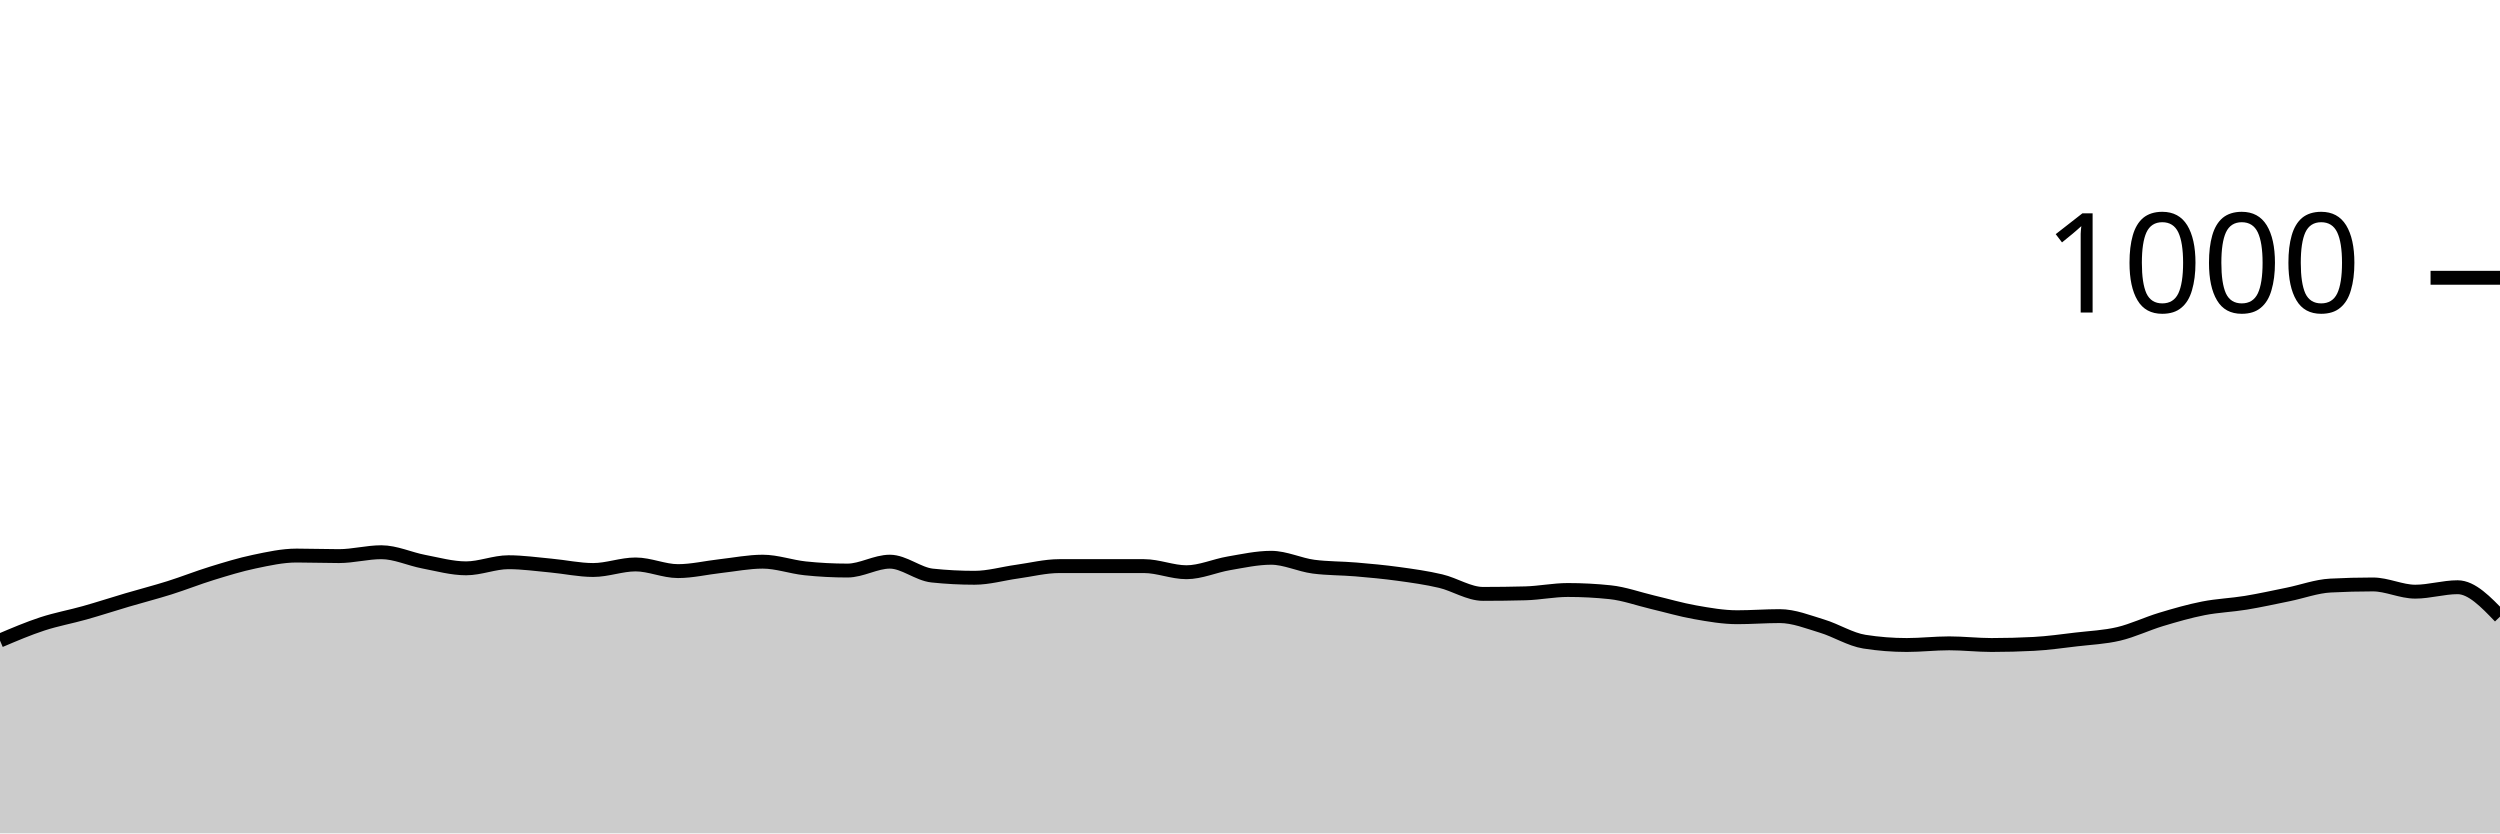
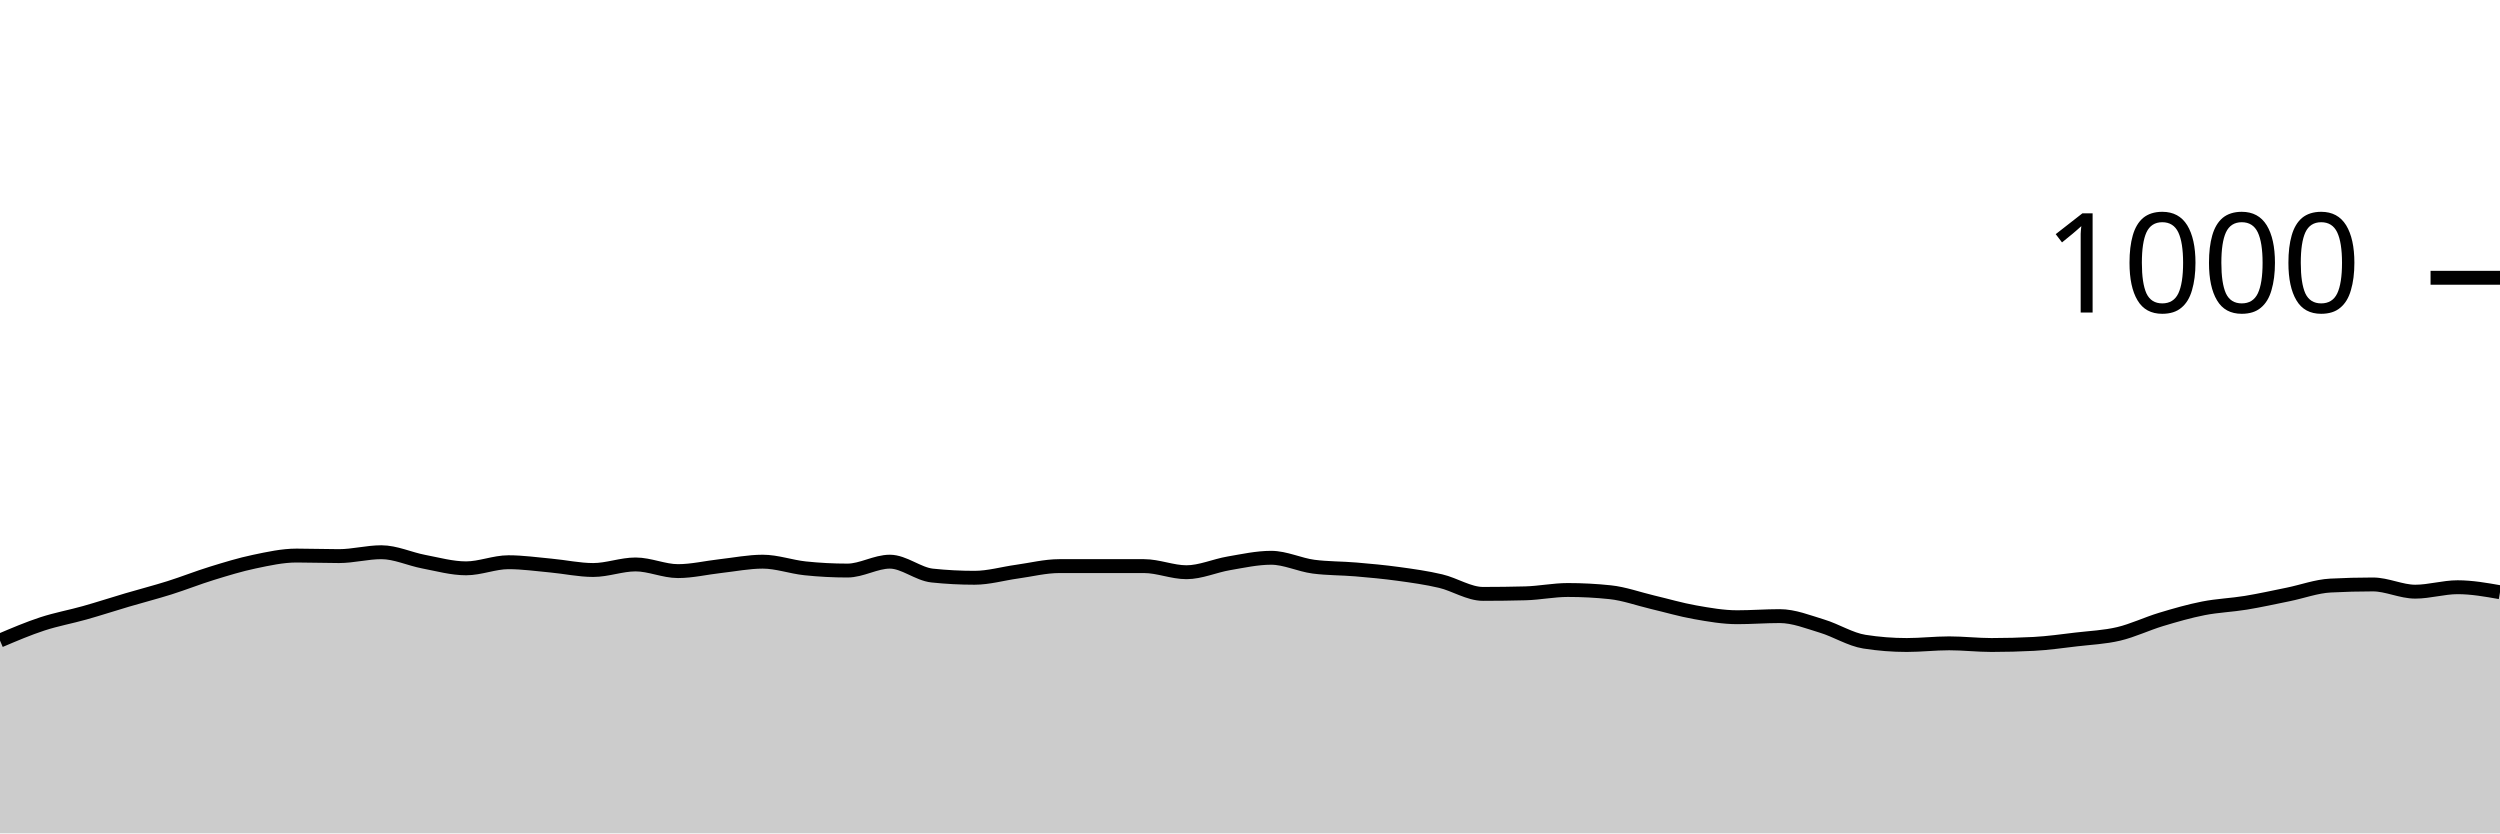
<svg xmlns="http://www.w3.org/2000/svg" viewBox="0 0 180 60">
  <g transform="translate(0,20)">
-     <path class="area" fill="rgba(0, 0, 0, 0.2)" d="M0,26.12C1.017,25.687,2.034,25.253,3.051,24.92C4.068,24.587,5.085,24.407,6.102,24.12C7.119,23.833,8.136,23.5,9.153,23.2C10.169,22.9,11.186,22.64,12.203,22.32C13.22,22,14.237,21.593,15.254,21.28C16.271,20.967,17.288,20.653,18.305,20.44C19.322,20.227,20.339,20,21.356,20C22.373,20,23.39,20.04,24.407,20.04C25.424,20.04,26.441,19.76,27.458,19.76C28.475,19.76,29.492,20.247,30.508,20.44C31.525,20.633,32.542,20.92,33.559,20.92C34.576,20.92,35.593,20.48,36.61,20.48C37.627,20.48,38.644,20.627,39.661,20.72C40.678,20.813,41.695,21.04,42.712,21.04C43.729,21.04,44.746,20.64,45.763,20.64C46.78,20.64,47.797,21.12,48.814,21.12C49.831,21.12,50.847,20.873,51.864,20.76C52.881,20.647,53.898,20.44,54.915,20.44C55.932,20.44,56.949,20.813,57.966,20.92C58.983,21.027,60,21.08,61.017,21.08C62.034,21.08,63.051,20.44,64.068,20.44C65.085,20.44,66.102,21.333,67.119,21.44C68.136,21.547,69.153,21.6,70.169,21.6C71.186,21.6,72.203,21.3,73.22,21.16C74.237,21.02,75.254,20.76,76.271,20.76C77.288,20.76,78.305,20.76,79.322,20.76C80.339,20.76,81.356,20.76,82.373,20.76C83.39,20.76,84.407,21.2,85.424,21.2C86.441,21.2,87.458,20.733,88.475,20.56C89.492,20.387,90.508,20.16,91.525,20.16C92.542,20.16,93.559,20.667,94.576,20.8C95.593,20.933,96.61,20.913,97.627,21C98.644,21.087,99.661,21.18,100.678,21.32C101.695,21.46,102.712,21.6,103.729,21.84C104.746,22.08,105.763,22.76,106.78,22.76C107.797,22.76,108.814,22.747,109.831,22.72C110.847,22.693,111.864,22.48,112.881,22.48C113.898,22.48,114.915,22.533,115.932,22.64C116.949,22.747,117.966,23.12,118.983,23.36C120,23.6,121.017,23.9,122.034,24.08C123.051,24.26,124.068,24.44,125.085,24.44C126.102,24.44,127.119,24.36,128.136,24.36C129.153,24.36,130.169,24.773,131.186,25.08C132.203,25.387,133.22,26.04,134.237,26.2C135.254,26.36,136.271,26.44,137.288,26.44C138.305,26.44,139.322,26.32,140.339,26.32C141.356,26.32,142.373,26.44,143.39,26.44C144.407,26.44,145.424,26.413,146.441,26.36C147.458,26.307,148.475,26.16,149.492,26.04C150.508,25.92,151.525,25.88,152.542,25.64C153.559,25.4,154.576,24.907,155.593,24.6C156.61,24.293,157.627,24,158.644,23.8C159.661,23.6,160.678,23.567,161.695,23.4C162.712,23.233,163.729,23.007,164.746,22.8C165.763,22.593,166.78,22.213,167.797,22.16C168.814,22.107,169.831,22.08,170.847,22.08C171.864,22.08,172.881,22.6,173.898,22.6C174.915,22.6,175.932,22.28,176.949,22.28C177.966,22.28,178.983,23.34,180,24.4L180,40C178.983,40,177.966,40,176.949,40C175.932,40,174.915,40,173.898,40C172.881,40,171.864,40,170.847,40C169.831,40,168.814,40,167.797,40C166.78,40,165.763,40,164.746,40C163.729,40,162.712,40,161.695,40C160.678,40,159.661,40,158.644,40C157.627,40,156.61,40,155.593,40C154.576,40,153.559,40,152.542,40C151.525,40,150.508,40,149.492,40C148.475,40,147.458,40,146.441,40C145.424,40,144.407,40,143.39,40C142.373,40,141.356,40,140.339,40C139.322,40,138.305,40,137.288,40C136.271,40,135.254,40,134.237,40C133.22,40,132.203,40,131.186,40C130.169,40,129.153,40,128.136,40C127.119,40,126.102,40,125.085,40C124.068,40,123.051,40,122.034,40C121.017,40,120,40,118.983,40C117.966,40,116.949,40,115.932,40C114.915,40,113.898,40,112.881,40C111.864,40,110.847,40,109.831,40C108.814,40,107.797,40,106.78,40C105.763,40,104.746,40,103.729,40C102.712,40,101.695,40,100.678,40C99.661,40,98.644,40,97.627,40C96.61,40,95.593,40,94.576,40C93.559,40,92.542,40,91.525,40C90.508,40,89.492,40,88.475,40C87.458,40,86.441,40,85.424,40C84.407,40,83.39,40,82.373,40C81.356,40,80.339,40,79.322,40C78.305,40,77.288,40,76.271,40C75.254,40,74.237,40,73.22,40C72.203,40,71.186,40,70.169,40C69.153,40,68.136,40,67.119,40C66.102,40,65.085,40,64.068,40C63.051,40,62.034,40,61.017,40C60,40,58.983,40,57.966,40C56.949,40,55.932,40,54.915,40C53.898,40,52.881,40,51.864,40C50.847,40,49.831,40,48.814,40C47.797,40,46.78,40,45.763,40C44.746,40,43.729,40,42.712,40C41.695,40,40.678,40,39.661,40C38.644,40,37.627,40,36.61,40C35.593,40,34.576,40,33.559,40C32.542,40,31.525,40,30.508,40C29.492,40,28.475,40,27.458,40C26.441,40,25.424,40,24.407,40C23.39,40,22.373,40,21.356,40C20.339,40,19.322,40,18.305,40C17.288,40,16.271,40,15.254,40C14.237,40,13.22,40,12.203,40C11.186,40,10.169,40,9.153,40C8.136,40,7.119,40,6.102,40C5.085,40,4.068,40,3.051,40C2.034,40,1.017,40,0,40Z" />
-     <path class="line" stroke="black" fill="none" d="M0,26.12C1.017,25.687,2.034,25.253,3.051,24.92C4.068,24.587,5.085,24.407,6.102,24.12C7.119,23.833,8.136,23.5,9.153,23.2C10.169,22.9,11.186,22.64,12.203,22.32C13.22,22,14.237,21.593,15.254,21.28C16.271,20.967,17.288,20.653,18.305,20.44C19.322,20.227,20.339,20,21.356,20C22.373,20,23.39,20.04,24.407,20.04C25.424,20.04,26.441,19.76,27.458,19.76C28.475,19.76,29.492,20.247,30.508,20.44C31.525,20.633,32.542,20.92,33.559,20.92C34.576,20.92,35.593,20.48,36.61,20.48C37.627,20.48,38.644,20.627,39.661,20.72C40.678,20.813,41.695,21.04,42.712,21.04C43.729,21.04,44.746,20.64,45.763,20.64C46.78,20.64,47.797,21.12,48.814,21.12C49.831,21.12,50.847,20.873,51.864,20.76C52.881,20.647,53.898,20.44,54.915,20.44C55.932,20.44,56.949,20.813,57.966,20.92C58.983,21.027,60,21.08,61.017,21.08C62.034,21.08,63.051,20.44,64.068,20.44C65.085,20.44,66.102,21.333,67.119,21.44C68.136,21.547,69.153,21.6,70.169,21.6C71.186,21.6,72.203,21.3,73.22,21.16C74.237,21.02,75.254,20.76,76.271,20.76C77.288,20.76,78.305,20.76,79.322,20.76C80.339,20.76,81.356,20.76,82.373,20.76C83.39,20.76,84.407,21.2,85.424,21.2C86.441,21.2,87.458,20.733,88.475,20.56C89.492,20.387,90.508,20.16,91.525,20.16C92.542,20.16,93.559,20.667,94.576,20.8C95.593,20.933,96.61,20.913,97.627,21C98.644,21.087,99.661,21.18,100.678,21.32C101.695,21.46,102.712,21.6,103.729,21.84C104.746,22.08,105.763,22.76,106.78,22.76C107.797,22.76,108.814,22.747,109.831,22.72C110.847,22.693,111.864,22.48,112.881,22.48C113.898,22.48,114.915,22.533,115.932,22.64C116.949,22.747,117.966,23.12,118.983,23.36C120,23.6,121.017,23.9,122.034,24.08C123.051,24.26,124.068,24.44,125.085,24.44C126.102,24.44,127.119,24.36,128.136,24.36C129.153,24.36,130.169,24.773,131.186,25.08C132.203,25.387,133.22,26.04,134.237,26.2C135.254,26.36,136.271,26.44,137.288,26.44C138.305,26.44,139.322,26.32,140.339,26.32C141.356,26.32,142.373,26.44,143.39,26.44C144.407,26.44,145.424,26.413,146.441,26.36C147.458,26.307,148.475,26.16,149.492,26.04C150.508,25.92,151.525,25.88,152.542,25.64C153.559,25.4,154.576,24.907,155.593,24.6C156.61,24.293,157.627,24,158.644,23.8C159.661,23.6,160.678,23.567,161.695,23.4C162.712,23.233,163.729,23.007,164.746,22.8C165.763,22.593,166.78,22.213,167.797,22.16C168.814,22.107,169.831,22.08,170.847,22.08C171.864,22.08,172.881,22.6,173.898,22.6C174.915,22.6,175.932,22.28,176.949,22.28C177.966,22.28,178.983,23.34,180,24.4" />
+     <path class="area" fill="rgba(0, 0, 0, 0.2)" d="M0,26.12C1.017,25.687,2.034,25.253,3.051,24.92C4.068,24.587,5.085,24.407,6.102,24.12C7.119,23.833,8.136,23.5,9.153,23.2C10.169,22.9,11.186,22.64,12.203,22.32C13.22,22,14.237,21.593,15.254,21.28C16.271,20.967,17.288,20.653,18.305,20.44C19.322,20.227,20.339,20,21.356,20C22.373,20,23.39,20.04,24.407,20.04C25.424,20.04,26.441,19.76,27.458,19.76C28.475,19.76,29.492,20.247,30.508,20.44C31.525,20.633,32.542,20.92,33.559,20.92C34.576,20.92,35.593,20.48,36.61,20.48C37.627,20.48,38.644,20.627,39.661,20.72C40.678,20.813,41.695,21.04,42.712,21.04C43.729,21.04,44.746,20.64,45.763,20.64C46.78,20.64,47.797,21.12,48.814,21.12C49.831,21.12,50.847,20.873,51.864,20.76C52.881,20.647,53.898,20.44,54.915,20.44C55.932,20.44,56.949,20.813,57.966,20.92C58.983,21.027,60,21.08,61.017,21.08C62.034,21.08,63.051,20.44,64.068,20.44C65.085,20.44,66.102,21.333,67.119,21.44C68.136,21.547,69.153,21.6,70.169,21.6C71.186,21.6,72.203,21.3,73.22,21.16C74.237,21.02,75.254,20.76,76.271,20.76C77.288,20.76,78.305,20.76,79.322,20.76C80.339,20.76,81.356,20.76,82.373,20.76C83.39,20.76,84.407,21.2,85.424,21.2C86.441,21.2,87.458,20.733,88.475,20.56C89.492,20.387,90.508,20.16,91.525,20.16C92.542,20.16,93.559,20.667,94.576,20.8C95.593,20.933,96.61,20.913,97.627,21C98.644,21.087,99.661,21.18,100.678,21.32C101.695,21.46,102.712,21.6,103.729,21.84C104.746,22.08,105.763,22.76,106.78,22.76C107.797,22.76,108.814,22.747,109.831,22.72C110.847,22.693,111.864,22.48,112.881,22.48C113.898,22.48,114.915,22.533,115.932,22.64C116.949,22.747,117.966,23.12,118.983,23.36C120,23.6,121.017,23.9,122.034,24.08C123.051,24.26,124.068,24.44,125.085,24.44C126.102,24.44,127.119,24.36,128.136,24.36C129.153,24.36,130.169,24.773,131.186,25.08C132.203,25.387,133.22,26.04,134.237,26.2C135.254,26.36,136.271,26.44,137.288,26.44C138.305,26.44,139.322,26.32,140.339,26.32C141.356,26.32,142.373,26.44,143.39,26.44C144.407,26.44,145.424,26.413,146.441,26.36C147.458,26.307,148.475,26.16,149.492,26.04C150.508,25.92,151.525,25.88,152.542,25.64C153.559,25.4,154.576,24.907,155.593,24.6C156.61,24.293,157.627,24,158.644,23.8C159.661,23.6,160.678,23.567,161.695,23.4C162.712,23.233,163.729,23.007,164.746,22.8C165.763,22.593,166.78,22.213,167.797,22.16C168.814,22.107,169.831,22.08,170.847,22.08C171.864,22.08,172.881,22.6,173.898,22.6C174.915,22.6,175.932,22.28,176.949,22.28C177.966,22.28,178.983,22.46,180,22.64L180,40C178.983,40,177.966,40,176.949,40C175.932,40,174.915,40,173.898,40C172.881,40,171.864,40,170.847,40C169.831,40,168.814,40,167.797,40C166.78,40,165.763,40,164.746,40C163.729,40,162.712,40,161.695,40C160.678,40,159.661,40,158.644,40C157.627,40,156.61,40,155.593,40C154.576,40,153.559,40,152.542,40C151.525,40,150.508,40,149.492,40C148.475,40,147.458,40,146.441,40C145.424,40,144.407,40,143.39,40C142.373,40,141.356,40,140.339,40C139.322,40,138.305,40,137.288,40C136.271,40,135.254,40,134.237,40C133.22,40,132.203,40,131.186,40C130.169,40,129.153,40,128.136,40C127.119,40,126.102,40,125.085,40C124.068,40,123.051,40,122.034,40C121.017,40,120,40,118.983,40C117.966,40,116.949,40,115.932,40C114.915,40,113.898,40,112.881,40C111.864,40,110.847,40,109.831,40C108.814,40,107.797,40,106.78,40C105.763,40,104.746,40,103.729,40C102.712,40,101.695,40,100.678,40C99.661,40,98.644,40,97.627,40C96.61,40,95.593,40,94.576,40C93.559,40,92.542,40,91.525,40C90.508,40,89.492,40,88.475,40C87.458,40,86.441,40,85.424,40C84.407,40,83.39,40,82.373,40C81.356,40,80.339,40,79.322,40C78.305,40,77.288,40,76.271,40C75.254,40,74.237,40,73.22,40C72.203,40,71.186,40,70.169,40C69.153,40,68.136,40,67.119,40C66.102,40,65.085,40,64.068,40C63.051,40,62.034,40,61.017,40C60,40,58.983,40,57.966,40C56.949,40,55.932,40,54.915,40C53.898,40,52.881,40,51.864,40C50.847,40,49.831,40,48.814,40C47.797,40,46.78,40,45.763,40C44.746,40,43.729,40,42.712,40C41.695,40,40.678,40,39.661,40C38.644,40,37.627,40,36.61,40C35.593,40,34.576,40,33.559,40C32.542,40,31.525,40,30.508,40C29.492,40,28.475,40,27.458,40C26.441,40,25.424,40,24.407,40C23.39,40,22.373,40,21.356,40C20.339,40,19.322,40,18.305,40C17.288,40,16.271,40,15.254,40C14.237,40,13.22,40,12.203,40C11.186,40,10.169,40,9.153,40C8.136,40,7.119,40,6.102,40C5.085,40,4.068,40,3.051,40C2.034,40,1.017,40,0,40Z" />
+     <path class="line" stroke="black" fill="none" d="M0,26.12C1.017,25.687,2.034,25.253,3.051,24.92C4.068,24.587,5.085,24.407,6.102,24.12C7.119,23.833,8.136,23.5,9.153,23.2C10.169,22.9,11.186,22.64,12.203,22.32C13.22,22,14.237,21.593,15.254,21.28C16.271,20.967,17.288,20.653,18.305,20.44C19.322,20.227,20.339,20,21.356,20C22.373,20,23.39,20.04,24.407,20.04C25.424,20.04,26.441,19.76,27.458,19.76C28.475,19.76,29.492,20.247,30.508,20.44C31.525,20.633,32.542,20.92,33.559,20.92C34.576,20.92,35.593,20.48,36.61,20.48C37.627,20.48,38.644,20.627,39.661,20.72C40.678,20.813,41.695,21.04,42.712,21.04C43.729,21.04,44.746,20.64,45.763,20.64C46.78,20.64,47.797,21.12,48.814,21.12C49.831,21.12,50.847,20.873,51.864,20.76C52.881,20.647,53.898,20.44,54.915,20.44C55.932,20.44,56.949,20.813,57.966,20.92C58.983,21.027,60,21.08,61.017,21.08C62.034,21.08,63.051,20.44,64.068,20.44C65.085,20.44,66.102,21.333,67.119,21.44C68.136,21.547,69.153,21.6,70.169,21.6C71.186,21.6,72.203,21.3,73.22,21.16C74.237,21.02,75.254,20.76,76.271,20.76C77.288,20.76,78.305,20.76,79.322,20.76C80.339,20.76,81.356,20.76,82.373,20.76C83.39,20.76,84.407,21.2,85.424,21.2C86.441,21.2,87.458,20.733,88.475,20.56C89.492,20.387,90.508,20.16,91.525,20.16C92.542,20.16,93.559,20.667,94.576,20.8C95.593,20.933,96.61,20.913,97.627,21C98.644,21.087,99.661,21.18,100.678,21.32C101.695,21.46,102.712,21.6,103.729,21.84C104.746,22.08,105.763,22.76,106.78,22.76C107.797,22.76,108.814,22.747,109.831,22.72C110.847,22.693,111.864,22.48,112.881,22.48C113.898,22.48,114.915,22.533,115.932,22.64C116.949,22.747,117.966,23.12,118.983,23.36C120,23.6,121.017,23.9,122.034,24.08C123.051,24.26,124.068,24.44,125.085,24.44C126.102,24.44,127.119,24.36,128.136,24.36C129.153,24.36,130.169,24.773,131.186,25.08C132.203,25.387,133.22,26.04,134.237,26.2C135.254,26.36,136.271,26.44,137.288,26.44C138.305,26.44,139.322,26.32,140.339,26.32C141.356,26.32,142.373,26.44,143.39,26.44C144.407,26.44,145.424,26.413,146.441,26.36C147.458,26.307,148.475,26.16,149.492,26.04C150.508,25.92,151.525,25.88,152.542,25.64C153.559,25.4,154.576,24.907,155.593,24.6C156.61,24.293,157.627,24,158.644,23.8C159.661,23.6,160.678,23.567,161.695,23.4C162.712,23.233,163.729,23.007,164.746,22.8C165.763,22.593,166.78,22.213,167.797,22.16C168.814,22.107,169.831,22.08,170.847,22.08C171.864,22.08,172.881,22.6,173.898,22.6C174.915,22.6,175.932,22.28,176.949,22.28C177.966,22.28,178.983,22.46,180,22.64" />
    <path class="axis-ceiling" stroke-width="1" stroke="black" fill="none" d="M175,0L180,0" />
    <text class="axis-ceiling-label" font-family="sans-serif" text-anchor="end" font-size="10px" x="170" y="2.5">1000</text>
  </g>
</svg>
